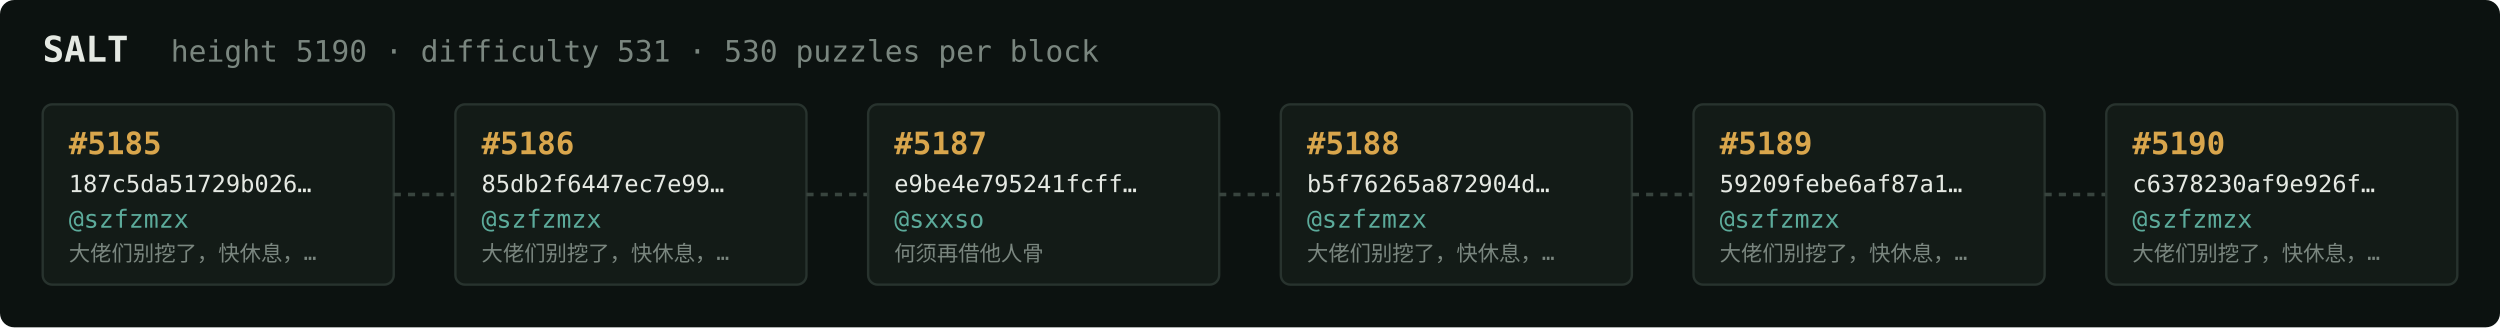
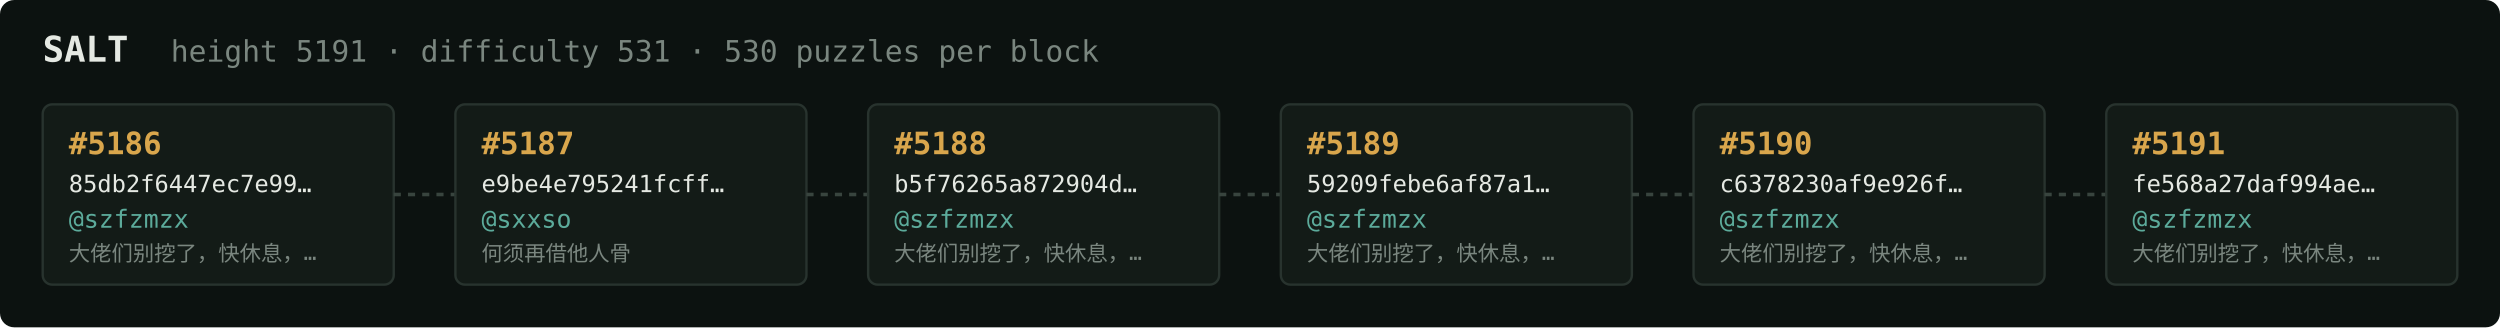
<svg xmlns="http://www.w3.org/2000/svg" width="1054" height="138" viewBox="0 0 1054 138" font-family="ui-monospace,SFMono-Regular,Menlo,monospace">
  <rect fill="#0c1210" width="1054" height="138" rx="6" />
  <text x="18" y="26" fill="#e5e9e3" font-size="15" font-weight="700">SALT</text>
-   <text x="72" y="26" fill="#7a867f" font-size="12.5">height 5190 · difficulty 531 · 530 puzzles per block</text>
+   <text x="72" y="26" fill="#7a867f" font-size="12.5">height 5191 · difficulty 531 · 530 puzzles per block</text>
  <rect x="18" y="44" width="148" height="76" rx="4" fill="#131b17" stroke="#28332e" stroke-width="1" />
-   <text x="29" y="65" fill="#d9a64c" font-size="13" font-weight="700">#5185</text>
-   <text x="29" y="81" fill="#e5e9e3" font-size="10">187c5da51729b026…</text>
+   <text x="29" y="65" fill="#d9a64c" font-size="13" font-weight="700">#5186</text>
+   <text x="29" y="81" fill="#e5e9e3" font-size="10">85db2f6447ec7e99…</text>
  <text x="29" y="96" fill="#5cab9b" font-size="10.5">@szfzmzx</text>
  <text x="29" y="110" fill="#7a867f" font-size="9">大佬们别挖了，快休息，…</text>
  <line x1="166" y1="82.0" x2="192" y2="82.0" stroke="#38443e" stroke-width="1.5" stroke-dasharray="3 3" />
  <rect x="192" y="44" width="148" height="76" rx="4" fill="#131b17" stroke="#28332e" stroke-width="1" />
-   <text x="203" y="65" fill="#d9a64c" font-size="13" font-weight="700">#5186</text>
-   <text x="203" y="81" fill="#e5e9e3" font-size="10">85db2f6447ec7e99…</text>
-   <text x="203" y="96" fill="#5cab9b" font-size="10.5">@szfzmzx</text>
-   <text x="203" y="110" fill="#7a867f" font-size="9">大佬们别挖了，快休息，…</text>
+   <text x="203" y="65" fill="#d9a64c" font-size="13" font-weight="700">#5187</text>
+   <text x="203" y="81" fill="#e5e9e3" font-size="10">e9be4e795241fcff…</text>
+   <text x="203" y="96" fill="#5cab9b" font-size="10.5">@sxxso</text>
+   <text x="203" y="110" fill="#7a867f" font-size="9">何须再借他人骨</text>
  <line x1="340" y1="82.0" x2="366" y2="82.0" stroke="#38443e" stroke-width="1.5" stroke-dasharray="3 3" />
  <rect x="366" y="44" width="148" height="76" rx="4" fill="#131b17" stroke="#28332e" stroke-width="1" />
-   <text x="377" y="65" fill="#d9a64c" font-size="13" font-weight="700">#5187</text>
-   <text x="377" y="81" fill="#e5e9e3" font-size="10">e9be4e795241fcff…</text>
-   <text x="377" y="96" fill="#5cab9b" font-size="10.5">@sxxso</text>
-   <text x="377" y="110" fill="#7a867f" font-size="9">何须再借他人骨</text>
+   <text x="377" y="65" fill="#d9a64c" font-size="13" font-weight="700">#5188</text>
+   <text x="377" y="81" fill="#e5e9e3" font-size="10">b5f76265a872904d…</text>
+   <text x="377" y="96" fill="#5cab9b" font-size="10.5">@szfzmzx</text>
+   <text x="377" y="110" fill="#7a867f" font-size="9">大佬们别挖了，快休息，…</text>
  <line x1="514" y1="82.0" x2="540" y2="82.0" stroke="#38443e" stroke-width="1.5" stroke-dasharray="3 3" />
  <rect x="540" y="44" width="148" height="76" rx="4" fill="#131b17" stroke="#28332e" stroke-width="1" />
-   <text x="551" y="65" fill="#d9a64c" font-size="13" font-weight="700">#5188</text>
-   <text x="551" y="81" fill="#e5e9e3" font-size="10">b5f76265a872904d…</text>
+   <text x="551" y="65" fill="#d9a64c" font-size="13" font-weight="700">#5189</text>
+   <text x="551" y="81" fill="#e5e9e3" font-size="10">59209febe6af87a1…</text>
  <text x="551" y="96" fill="#5cab9b" font-size="10.5">@szfzmzx</text>
  <text x="551" y="110" fill="#7a867f" font-size="9">大佬们别挖了，快休息，…</text>
  <line x1="688" y1="82.0" x2="714" y2="82.0" stroke="#38443e" stroke-width="1.5" stroke-dasharray="3 3" />
  <rect x="714" y="44" width="148" height="76" rx="4" fill="#131b17" stroke="#28332e" stroke-width="1" />
-   <text x="725" y="65" fill="#d9a64c" font-size="13" font-weight="700">#5189</text>
-   <text x="725" y="81" fill="#e5e9e3" font-size="10">59209febe6af87a1…</text>
+   <text x="725" y="65" fill="#d9a64c" font-size="13" font-weight="700">#5190</text>
+   <text x="725" y="81" fill="#e5e9e3" font-size="10">c6378230af9e926f…</text>
  <text x="725" y="96" fill="#5cab9b" font-size="10.5">@szfzmzx</text>
  <text x="725" y="110" fill="#7a867f" font-size="9">大佬们别挖了，快休息，…</text>
  <line x1="862" y1="82.0" x2="888" y2="82.0" stroke="#38443e" stroke-width="1.5" stroke-dasharray="3 3" />
  <rect x="888" y="44" width="148" height="76" rx="4" fill="#131b17" stroke="#28332e" stroke-width="1" />
-   <text x="899" y="65" fill="#d9a64c" font-size="13" font-weight="700">#5190</text>
-   <text x="899" y="81" fill="#e5e9e3" font-size="10">c6378230af9e926f…</text>
+   <text x="899" y="65" fill="#d9a64c" font-size="13" font-weight="700">#5191</text>
+   <text x="899" y="81" fill="#e5e9e3" font-size="10">fe568a27daf994ae…</text>
  <text x="899" y="96" fill="#5cab9b" font-size="10.5">@szfzmzx</text>
  <text x="899" y="110" fill="#7a867f" font-size="9">大佬们别挖了，快休息，…</text>
</svg>
